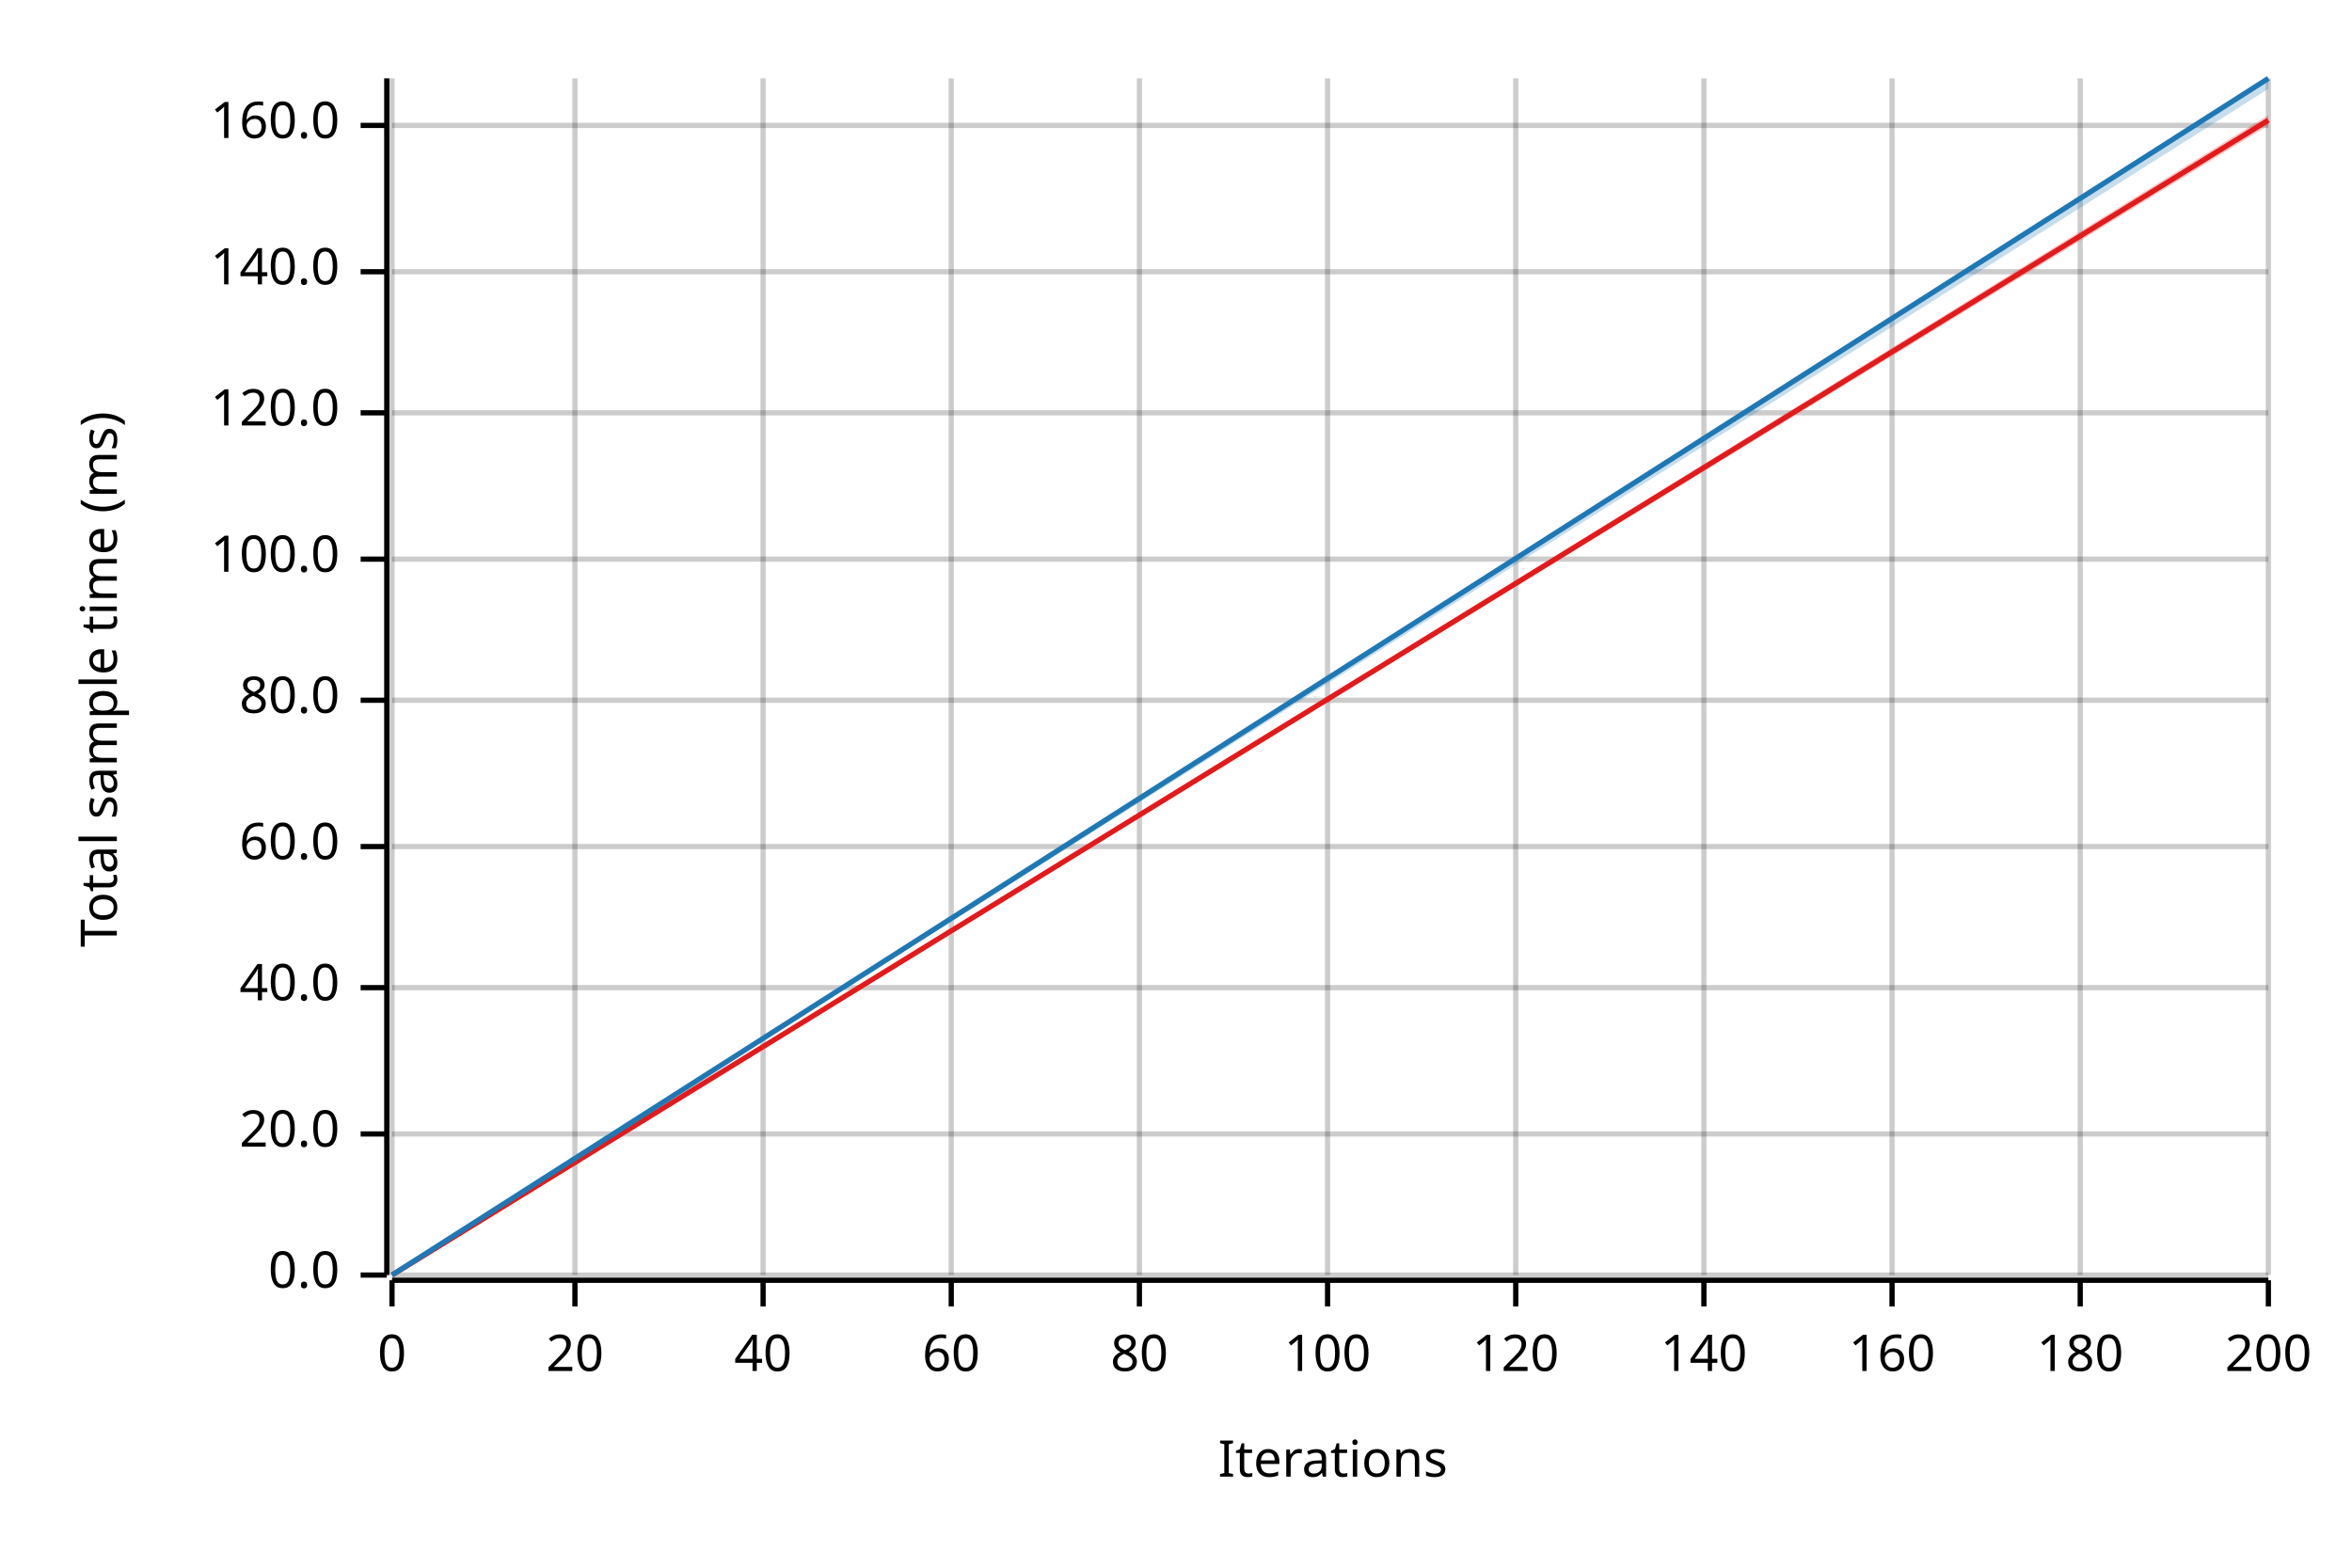
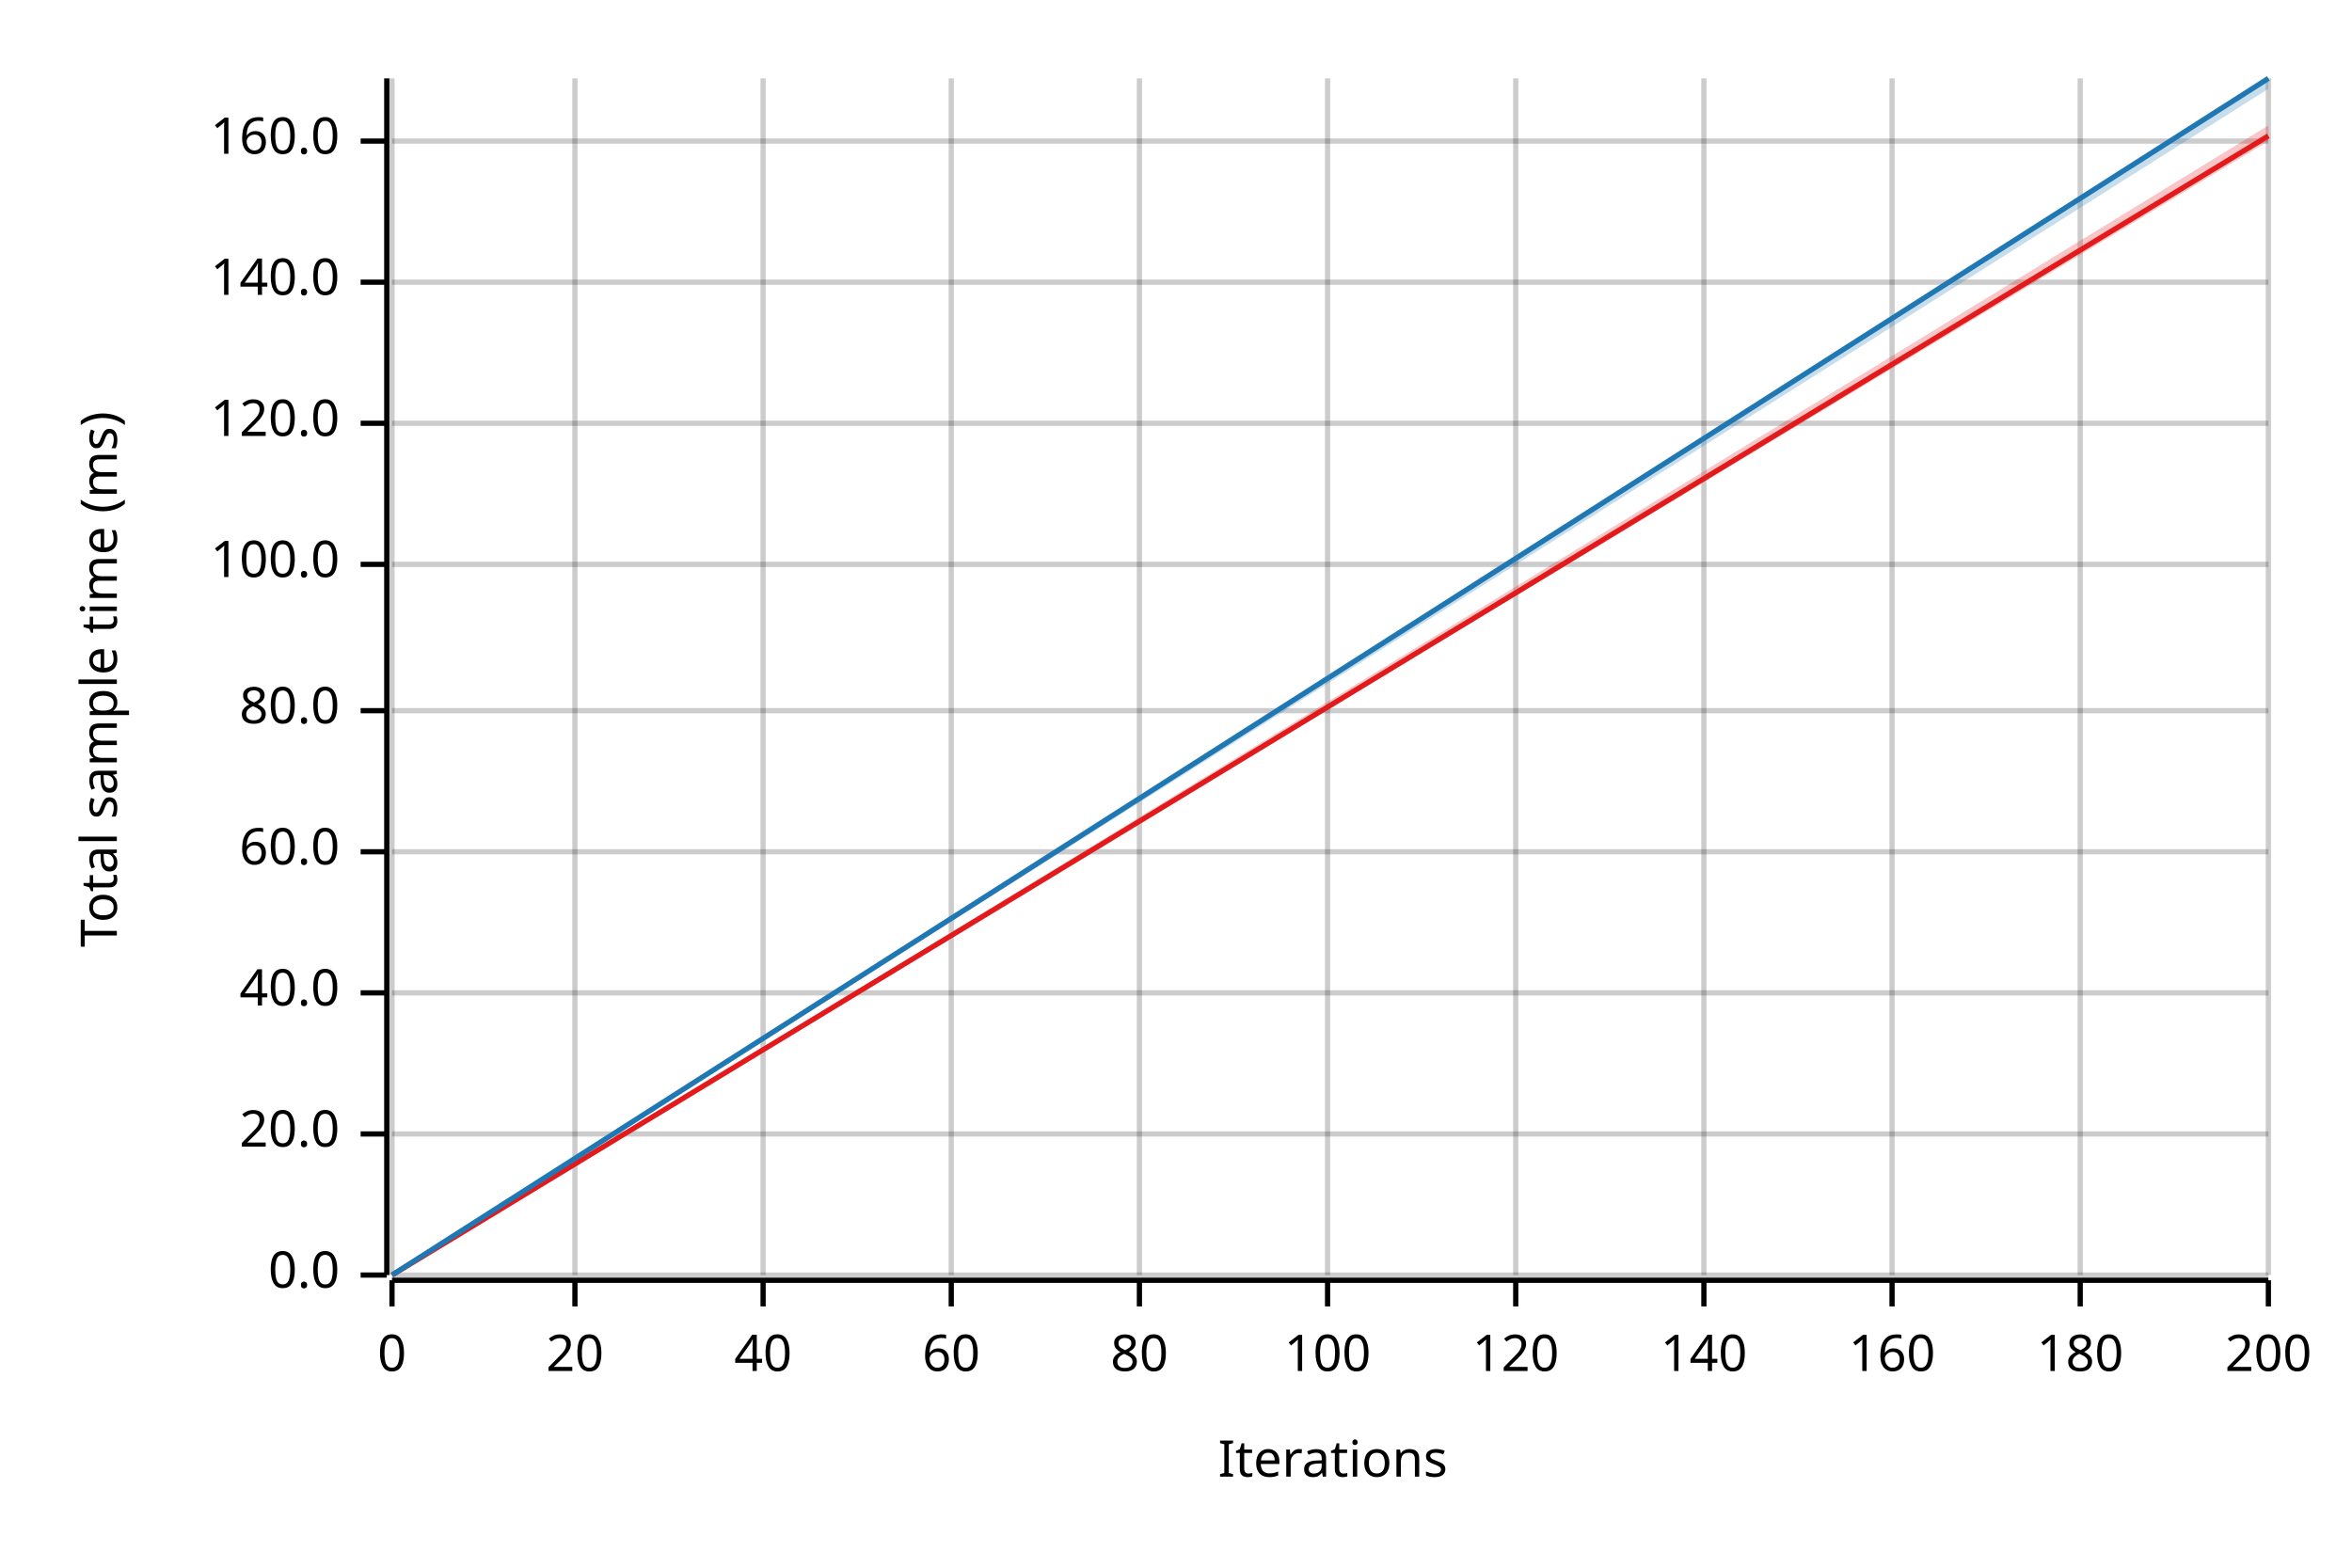
<svg xmlns="http://www.w3.org/2000/svg" width="450" height="300" viewBox="0 0 450 300">
  <text x="15" y="130" dy="0.76em" text-anchor="middle" font-family="sans-serif" font-size="9.677" opacity="1" fill="#000000" transform="rotate(270, 15, 130)">
Total sample time (ms)
</text>
  <text x="255" y="285" dy="-0.5ex" text-anchor="middle" font-family="sans-serif" font-size="9.677" opacity="1" fill="#000000">
Iterations
</text>
  <line opacity="0.2" stroke="#000000" stroke-width="1" x1="75" y1="244" x2="75" y2="15" />
  <line opacity="0.2" stroke="#000000" stroke-width="1" x1="110" y1="244" x2="110" y2="15" />
  <line opacity="0.2" stroke="#000000" stroke-width="1" x1="146" y1="244" x2="146" y2="15" />
  <line opacity="0.2" stroke="#000000" stroke-width="1" x1="182" y1="244" x2="182" y2="15" />
  <line opacity="0.2" stroke="#000000" stroke-width="1" x1="218" y1="244" x2="218" y2="15" />
  <line opacity="0.2" stroke="#000000" stroke-width="1" x1="254" y1="244" x2="254" y2="15" />
  <line opacity="0.2" stroke="#000000" stroke-width="1" x1="290" y1="244" x2="290" y2="15" />
  <line opacity="0.2" stroke="#000000" stroke-width="1" x1="326" y1="244" x2="326" y2="15" />
  <line opacity="0.2" stroke="#000000" stroke-width="1" x1="362" y1="244" x2="362" y2="15" />
  <line opacity="0.2" stroke="#000000" stroke-width="1" x1="398" y1="244" x2="398" y2="15" />
  <line opacity="0.2" stroke="#000000" stroke-width="1" x1="434" y1="244" x2="434" y2="15" />
  <line opacity="0.2" stroke="#000000" stroke-width="1" x1="75" y1="244" x2="434" y2="244" />
  <line opacity="0.2" stroke="#000000" stroke-width="1" x1="75" y1="217" x2="434" y2="217" />
-   <line opacity="0.2" stroke="#000000" stroke-width="1" x1="75" y1="189" x2="434" y2="189" />
-   <line opacity="0.2" stroke="#000000" stroke-width="1" x1="75" y1="162" x2="434" y2="162" />
-   <line opacity="0.2" stroke="#000000" stroke-width="1" x1="75" y1="134" x2="434" y2="134" />
-   <line opacity="0.2" stroke="#000000" stroke-width="1" x1="75" y1="107" x2="434" y2="107" />
-   <line opacity="0.2" stroke="#000000" stroke-width="1" x1="75" y1="79" x2="434" y2="79" />
-   <line opacity="0.2" stroke="#000000" stroke-width="1" x1="75" y1="52" x2="434" y2="52" />
-   <line opacity="0.2" stroke="#000000" stroke-width="1" x1="75" y1="24" x2="434" y2="24" />
+   <line opacity="0.2" stroke="#000000" stroke-width="1" x1="75" y1="190" x2="434" y2="190" />
+   <line opacity="0.2" stroke="#000000" stroke-width="1" x1="75" y1="163" x2="434" y2="163" />
+   <line opacity="0.2" stroke="#000000" stroke-width="1" x1="75" y1="136" x2="434" y2="136" />
+   <line opacity="0.2" stroke="#000000" stroke-width="1" x1="75" y1="108" x2="434" y2="108" />
+   <line opacity="0.2" stroke="#000000" stroke-width="1" x1="75" y1="81" x2="434" y2="81" />
+   <line opacity="0.2" stroke="#000000" stroke-width="1" x1="75" y1="54" x2="434" y2="54" />
+   <line opacity="0.2" stroke="#000000" stroke-width="1" x1="75" y1="27" x2="434" y2="27" />
  <polyline fill="none" opacity="1" stroke="#000000" stroke-width="1" points="74,15 74,244 " />
  <text x="65" y="244" dy="0.5ex" text-anchor="end" font-family="sans-serif" font-size="9.677" opacity="1" fill="#000000">
0.0
</text>
  <polyline fill="none" opacity="1" stroke="#000000" stroke-width="1" points="69,244 74,244 " />
  <text x="65" y="217" dy="0.5ex" text-anchor="end" font-family="sans-serif" font-size="9.677" opacity="1" fill="#000000">
20.0
</text>
  <polyline fill="none" opacity="1" stroke="#000000" stroke-width="1" points="69,217 74,217 " />
-   <text x="65" y="189" dy="0.5ex" text-anchor="end" font-family="sans-serif" font-size="9.677" opacity="1" fill="#000000">
+   <text x="65" y="190" dy="0.5ex" text-anchor="end" font-family="sans-serif" font-size="9.677" opacity="1" fill="#000000">
40.0
</text>
-   <polyline fill="none" opacity="1" stroke="#000000" stroke-width="1" points="69,189 74,189 " />
-   <text x="65" y="162" dy="0.5ex" text-anchor="end" font-family="sans-serif" font-size="9.677" opacity="1" fill="#000000">
+   <polyline fill="none" opacity="1" stroke="#000000" stroke-width="1" points="69,190 74,190 " />
+   <text x="65" y="163" dy="0.5ex" text-anchor="end" font-family="sans-serif" font-size="9.677" opacity="1" fill="#000000">
60.0
</text>
-   <polyline fill="none" opacity="1" stroke="#000000" stroke-width="1" points="69,162 74,162 " />
-   <text x="65" y="134" dy="0.5ex" text-anchor="end" font-family="sans-serif" font-size="9.677" opacity="1" fill="#000000">
+   <polyline fill="none" opacity="1" stroke="#000000" stroke-width="1" points="69,163 74,163 " />
+   <text x="65" y="136" dy="0.5ex" text-anchor="end" font-family="sans-serif" font-size="9.677" opacity="1" fill="#000000">
80.0
</text>
-   <polyline fill="none" opacity="1" stroke="#000000" stroke-width="1" points="69,134 74,134 " />
-   <text x="65" y="107" dy="0.5ex" text-anchor="end" font-family="sans-serif" font-size="9.677" opacity="1" fill="#000000">
+   <polyline fill="none" opacity="1" stroke="#000000" stroke-width="1" points="69,136 74,136 " />
+   <text x="65" y="108" dy="0.5ex" text-anchor="end" font-family="sans-serif" font-size="9.677" opacity="1" fill="#000000">
100.0
</text>
-   <polyline fill="none" opacity="1" stroke="#000000" stroke-width="1" points="69,107 74,107 " />
-   <text x="65" y="79" dy="0.5ex" text-anchor="end" font-family="sans-serif" font-size="9.677" opacity="1" fill="#000000">
+   <polyline fill="none" opacity="1" stroke="#000000" stroke-width="1" points="69,108 74,108 " />
+   <text x="65" y="81" dy="0.5ex" text-anchor="end" font-family="sans-serif" font-size="9.677" opacity="1" fill="#000000">
120.0
</text>
-   <polyline fill="none" opacity="1" stroke="#000000" stroke-width="1" points="69,79 74,79 " />
-   <text x="65" y="52" dy="0.5ex" text-anchor="end" font-family="sans-serif" font-size="9.677" opacity="1" fill="#000000">
+   <polyline fill="none" opacity="1" stroke="#000000" stroke-width="1" points="69,81 74,81 " />
+   <text x="65" y="54" dy="0.5ex" text-anchor="end" font-family="sans-serif" font-size="9.677" opacity="1" fill="#000000">
140.0
</text>
-   <polyline fill="none" opacity="1" stroke="#000000" stroke-width="1" points="69,52 74,52 " />
-   <text x="65" y="24" dy="0.5ex" text-anchor="end" font-family="sans-serif" font-size="9.677" opacity="1" fill="#000000">
+   <polyline fill="none" opacity="1" stroke="#000000" stroke-width="1" points="69,54 74,54 " />
+   <text x="65" y="27" dy="0.5ex" text-anchor="end" font-family="sans-serif" font-size="9.677" opacity="1" fill="#000000">
160.0
</text>
-   <polyline fill="none" opacity="1" stroke="#000000" stroke-width="1" points="69,24 74,24 " />
+   <polyline fill="none" opacity="1" stroke="#000000" stroke-width="1" points="69,27 74,27 " />
  <polyline fill="none" opacity="1" stroke="#000000" stroke-width="1" points="75,245 434,245 " />
  <text x="75" y="255" dy="0.76em" text-anchor="middle" font-family="sans-serif" font-size="9.677" opacity="1" fill="#000000">
0
</text>
  <polyline fill="none" opacity="1" stroke="#000000" stroke-width="1" points="75,245 75,250 " />
  <text x="110" y="255" dy="0.76em" text-anchor="middle" font-family="sans-serif" font-size="9.677" opacity="1" fill="#000000">
20
</text>
  <polyline fill="none" opacity="1" stroke="#000000" stroke-width="1" points="110,245 110,250 " />
  <text x="146" y="255" dy="0.76em" text-anchor="middle" font-family="sans-serif" font-size="9.677" opacity="1" fill="#000000">
40
</text>
  <polyline fill="none" opacity="1" stroke="#000000" stroke-width="1" points="146,245 146,250 " />
  <text x="182" y="255" dy="0.76em" text-anchor="middle" font-family="sans-serif" font-size="9.677" opacity="1" fill="#000000">
60
</text>
  <polyline fill="none" opacity="1" stroke="#000000" stroke-width="1" points="182,245 182,250 " />
  <text x="218" y="255" dy="0.76em" text-anchor="middle" font-family="sans-serif" font-size="9.677" opacity="1" fill="#000000">
80
</text>
  <polyline fill="none" opacity="1" stroke="#000000" stroke-width="1" points="218,245 218,250 " />
  <text x="254" y="255" dy="0.76em" text-anchor="middle" font-family="sans-serif" font-size="9.677" opacity="1" fill="#000000">
100
</text>
  <polyline fill="none" opacity="1" stroke="#000000" stroke-width="1" points="254,245 254,250 " />
  <text x="290" y="255" dy="0.76em" text-anchor="middle" font-family="sans-serif" font-size="9.677" opacity="1" fill="#000000">
120
</text>
  <polyline fill="none" opacity="1" stroke="#000000" stroke-width="1" points="290,245 290,250 " />
  <text x="326" y="255" dy="0.76em" text-anchor="middle" font-family="sans-serif" font-size="9.677" opacity="1" fill="#000000">
140
</text>
  <polyline fill="none" opacity="1" stroke="#000000" stroke-width="1" points="326,245 326,250 " />
  <text x="362" y="255" dy="0.76em" text-anchor="middle" font-family="sans-serif" font-size="9.677" opacity="1" fill="#000000">
160
</text>
  <polyline fill="none" opacity="1" stroke="#000000" stroke-width="1" points="362,245 362,250 " />
  <text x="398" y="255" dy="0.76em" text-anchor="middle" font-family="sans-serif" font-size="9.677" opacity="1" fill="#000000">
180
</text>
  <polyline fill="none" opacity="1" stroke="#000000" stroke-width="1" points="398,245 398,250 " />
  <text x="434" y="255" dy="0.76em" text-anchor="middle" font-family="sans-serif" font-size="9.677" opacity="1" fill="#000000">
200
</text>
  <polyline fill="none" opacity="1" stroke="#000000" stroke-width="1" points="434,245 434,250 " />
-   <polyline fill="none" opacity="1" stroke="#E31A1C" stroke-width="1" points="75,244 434,23 " />
-   <polygon opacity="0.25" fill="#E31A1C" points="75,244 434,24 434,22 " />
+   <polyline fill="none" opacity="1" stroke="#E31A1C" stroke-width="1" points="75,244 434,26 " />
+   <polygon opacity="0.25" fill="#E31A1C" points="75,244 434,27 434,24 " />
  <polyline fill="none" opacity="1" stroke="#1F78B4" stroke-width="1" points="75,244 434,15 " />
  <polygon opacity="0.25" fill="#1F78B4" points="75,244 434,17 434,15 " />
</svg>
